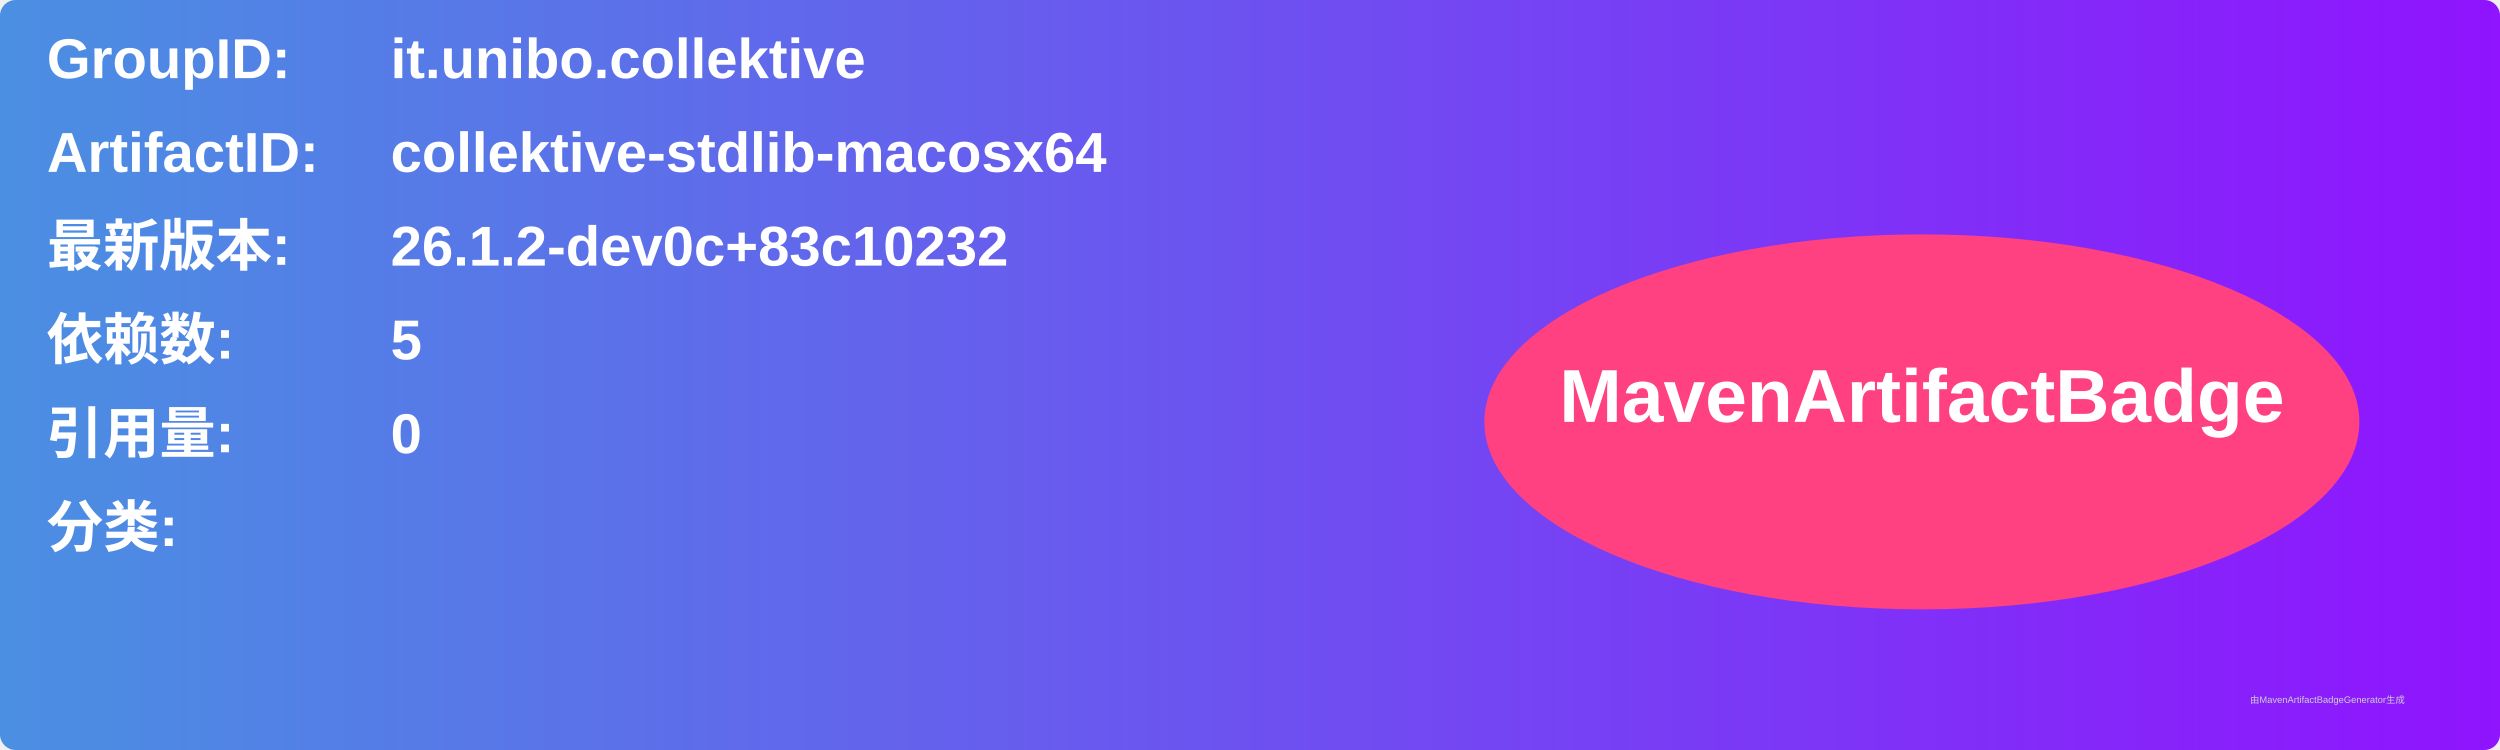
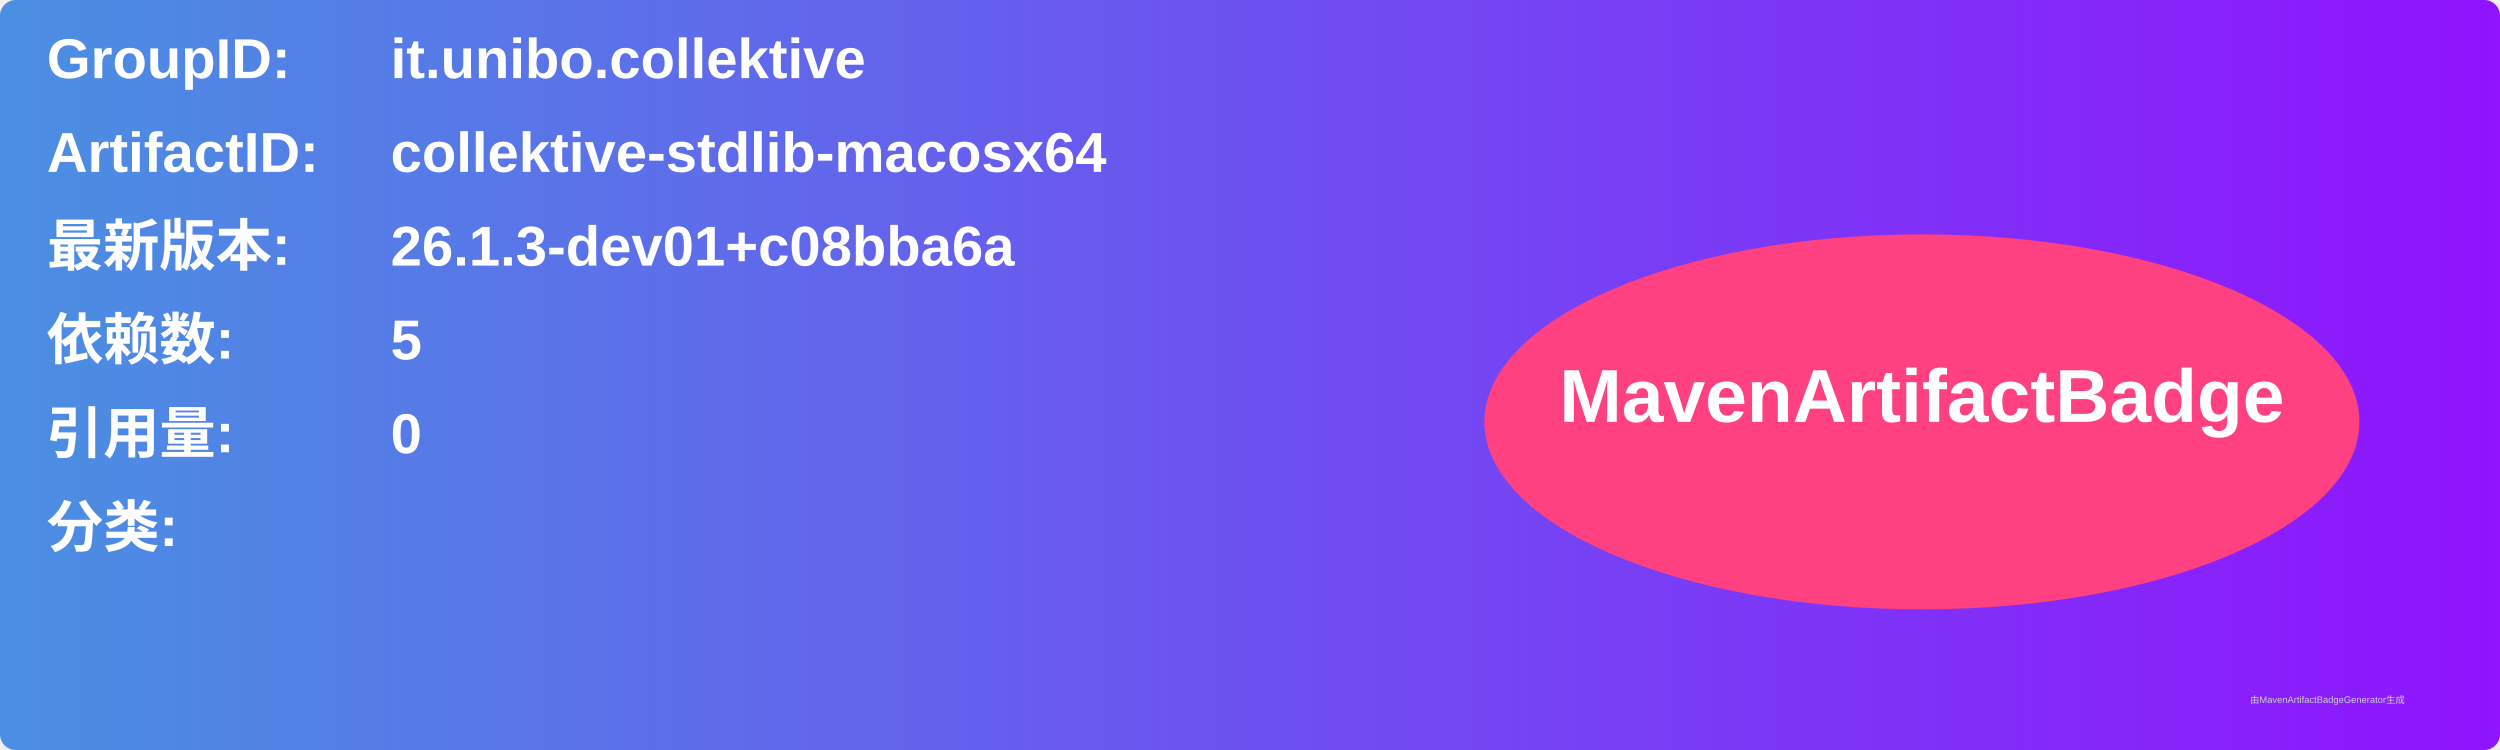
<svg xmlns="http://www.w3.org/2000/svg" width="800" height="240" viewBox="0 0 800 240">
  <linearGradient id="grad" x1="0%" y1="0%" x2="100%" y2="0%">
    <stop offset="0%" stop-color="#4a90e2" />
    <stop offset="100%" stop-color="#9013fe" />
  </linearGradient>
  <rect width="100%" height="100%" rx="5" ry="5" fill="url(#grad)" />
  <g transform="translate(15, 15)">
    <text x="0" y="10" font-family="Arial" font-size="18" fill="white" font-weight="bold" width="260">GroupID:</text>
    <text x="110" y="10" font-family="Arial" font-size="18" fill="white" font-weight="bold" width="460">it.unibo.collektive</text>
    <text x="0" y="40" font-family="Arial" font-size="18" fill="white" font-weight="bold" width="260">ArtifactID:</text>
    <text x="110" y="40" font-family="Arial" font-size="18" fill="white" font-weight="bold" width="460">collektive-stdlib-macosx64</text>
    <text x="0" y="70" font-family="Arial" font-size="18" fill="white" font-weight="bold">最新版本:</text>
    <text x="110" y="70" font-family="Arial" font-size="18" fill="white" font-weight="bold">
-       <tspan font-weight="bold">26.1.2-dev0c+83c10232</tspan>
+       <tspan font-weight="bold">26.1.3-dev01+c08bba6a</tspan>
    </text>
    <text x="0" y="100" font-family="Arial" font-size="18" fill="white" font-weight="bold">依赖数: </text>
    <text x="110" y="100" font-family="Arial" font-size="18" fill="white">
      <tspan font-weight="bold">5</tspan>
    </text>
    <text x="0" y="130" font-family="Arial" font-size="18" fill="white" font-weight="bold">引用量: </text>
    <text x="110" y="130" font-family="Arial" font-size="18" fill="white">
      <tspan font-weight="bold">0</tspan>
    </text>
    <text x="0" y="160" font-family="Arial" font-size="18" fill="white" font-weight="bold">分类:</text>
    <text x="10" y="190" font-family="Arial" font-size="10" fill="white">
      <tspan font-weight="bold" />
    </text>
    <ellipse cx="600" cy="120" rx="140" ry="60" fill="#ff4081" />
    <text x="600" y="120" text-anchor="middle" font-family="Arial" font-size="24" fill="white" font-weight="bold">MavenArtifactBadge</text>
  </g>
  <text x="720" y="225" font-family="Arial" font-size="3" fill="#d0d0d0">由MavenArtifactBadgeGenerator生成</text>
</svg>
